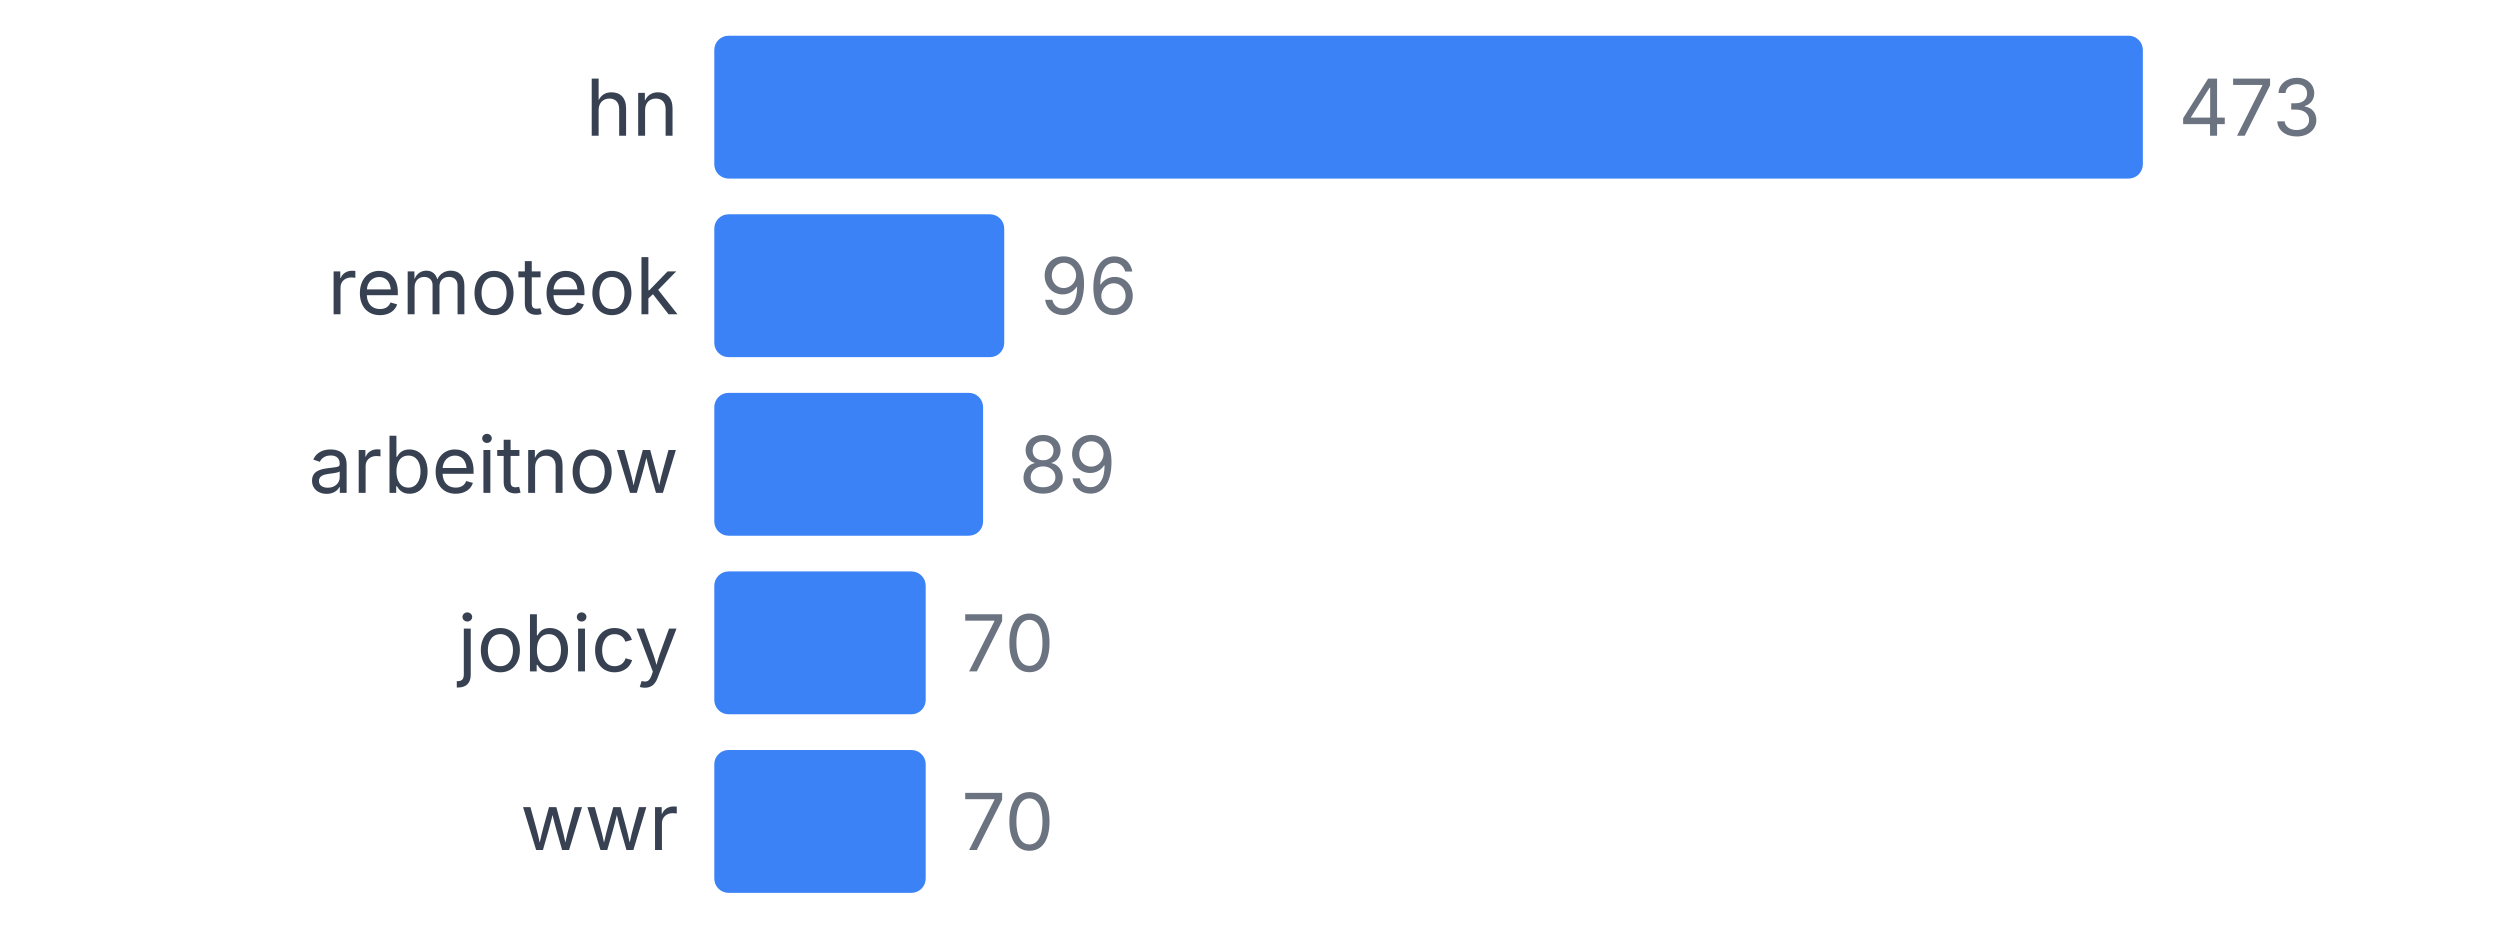
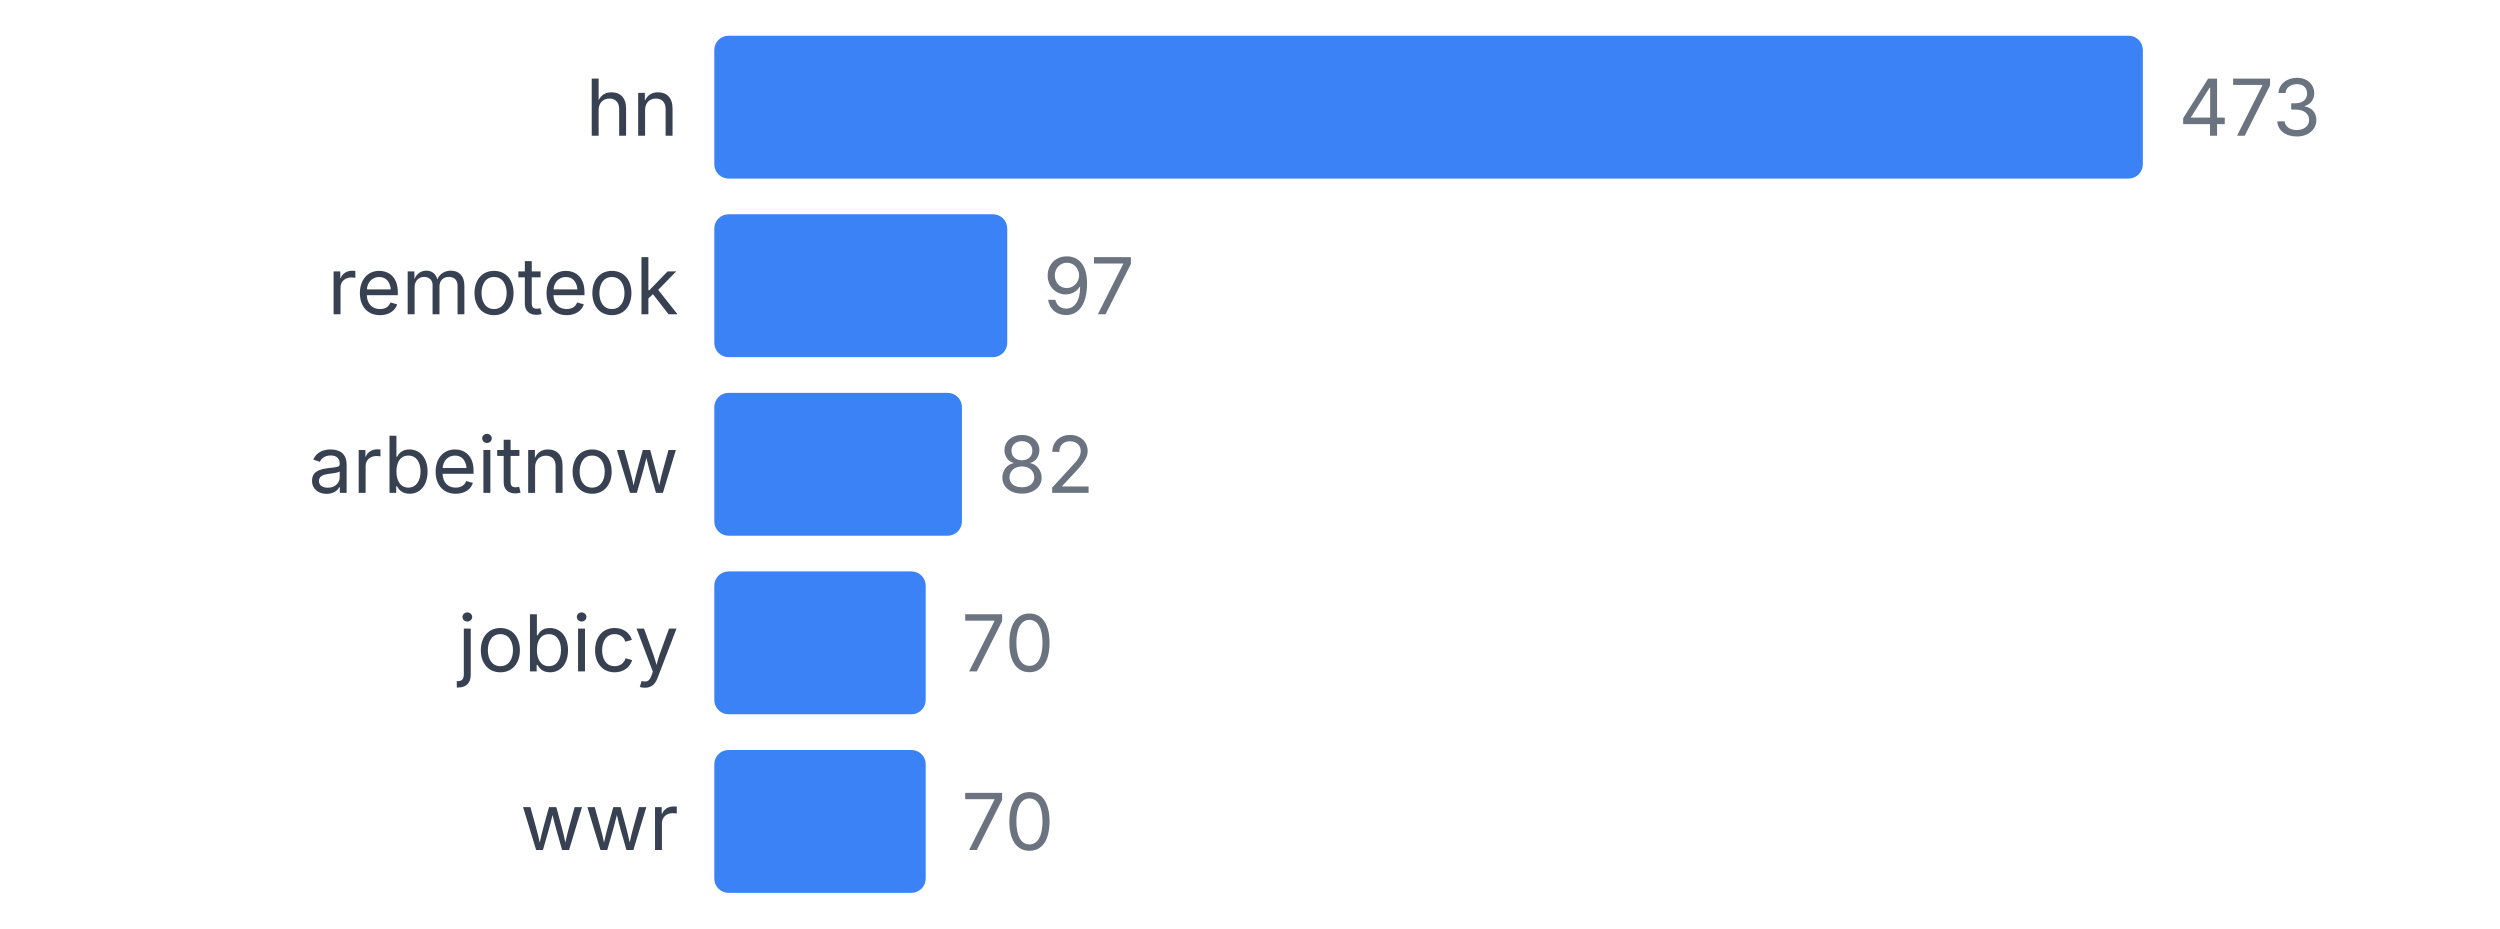
<svg xmlns="http://www.w3.org/2000/svg" width="350" height="130" viewBox="0 0 350 130">
  <style>
    text { font-family: system-ui, -apple-system, sans-serif; }
  </style>
  <text x="95" y="19" text-anchor="end" font-size="11" fill="#374151">hn</text>
  <rect x="100" y="5" width="200" height="20" fill="#3b82f6" rx="2" />
  <text x="305" y="19" font-size="11" fill="#6b7280">473</text>
  <text x="95" y="44" text-anchor="end" font-size="11" fill="#374151">remoteok</text>
-   <rect x="100" y="30" width="40.592" height="20" fill="#3b82f6" rx="2" />
-   <text x="145.592" y="44" font-size="11" fill="#6b7280">96</text>
+   <rect x="100" y="30" width="41.015" height="20" fill="#3b82f6" rx="2" />
+   <text x="146.015" y="44" font-size="11" fill="#6b7280">97</text>
  <text x="95" y="69" text-anchor="end" font-size="11" fill="#374151">arbeitnow</text>
-   <rect x="100" y="55" width="37.632" height="20" fill="#3b82f6" rx="2" />
-   <text x="142.632" y="69" font-size="11" fill="#6b7280">89</text>
+   <rect x="100" y="55" width="34.672" height="20" fill="#3b82f6" rx="2" />
+   <text x="139.672" y="69" font-size="11" fill="#6b7280">82</text>
  <text x="95" y="94" text-anchor="end" font-size="11" fill="#374151">jobicy</text>
  <rect x="100" y="80" width="29.598" height="20" fill="#3b82f6" rx="2" />
  <text x="134.598" y="94" font-size="11" fill="#6b7280">70</text>
  <text x="95" y="119" text-anchor="end" font-size="11" fill="#374151">wwr</text>
  <rect x="100" y="105" width="29.598" height="20" fill="#3b82f6" rx="2" />
  <text x="134.598" y="119" font-size="11" fill="#6b7280">70</text>
</svg>
